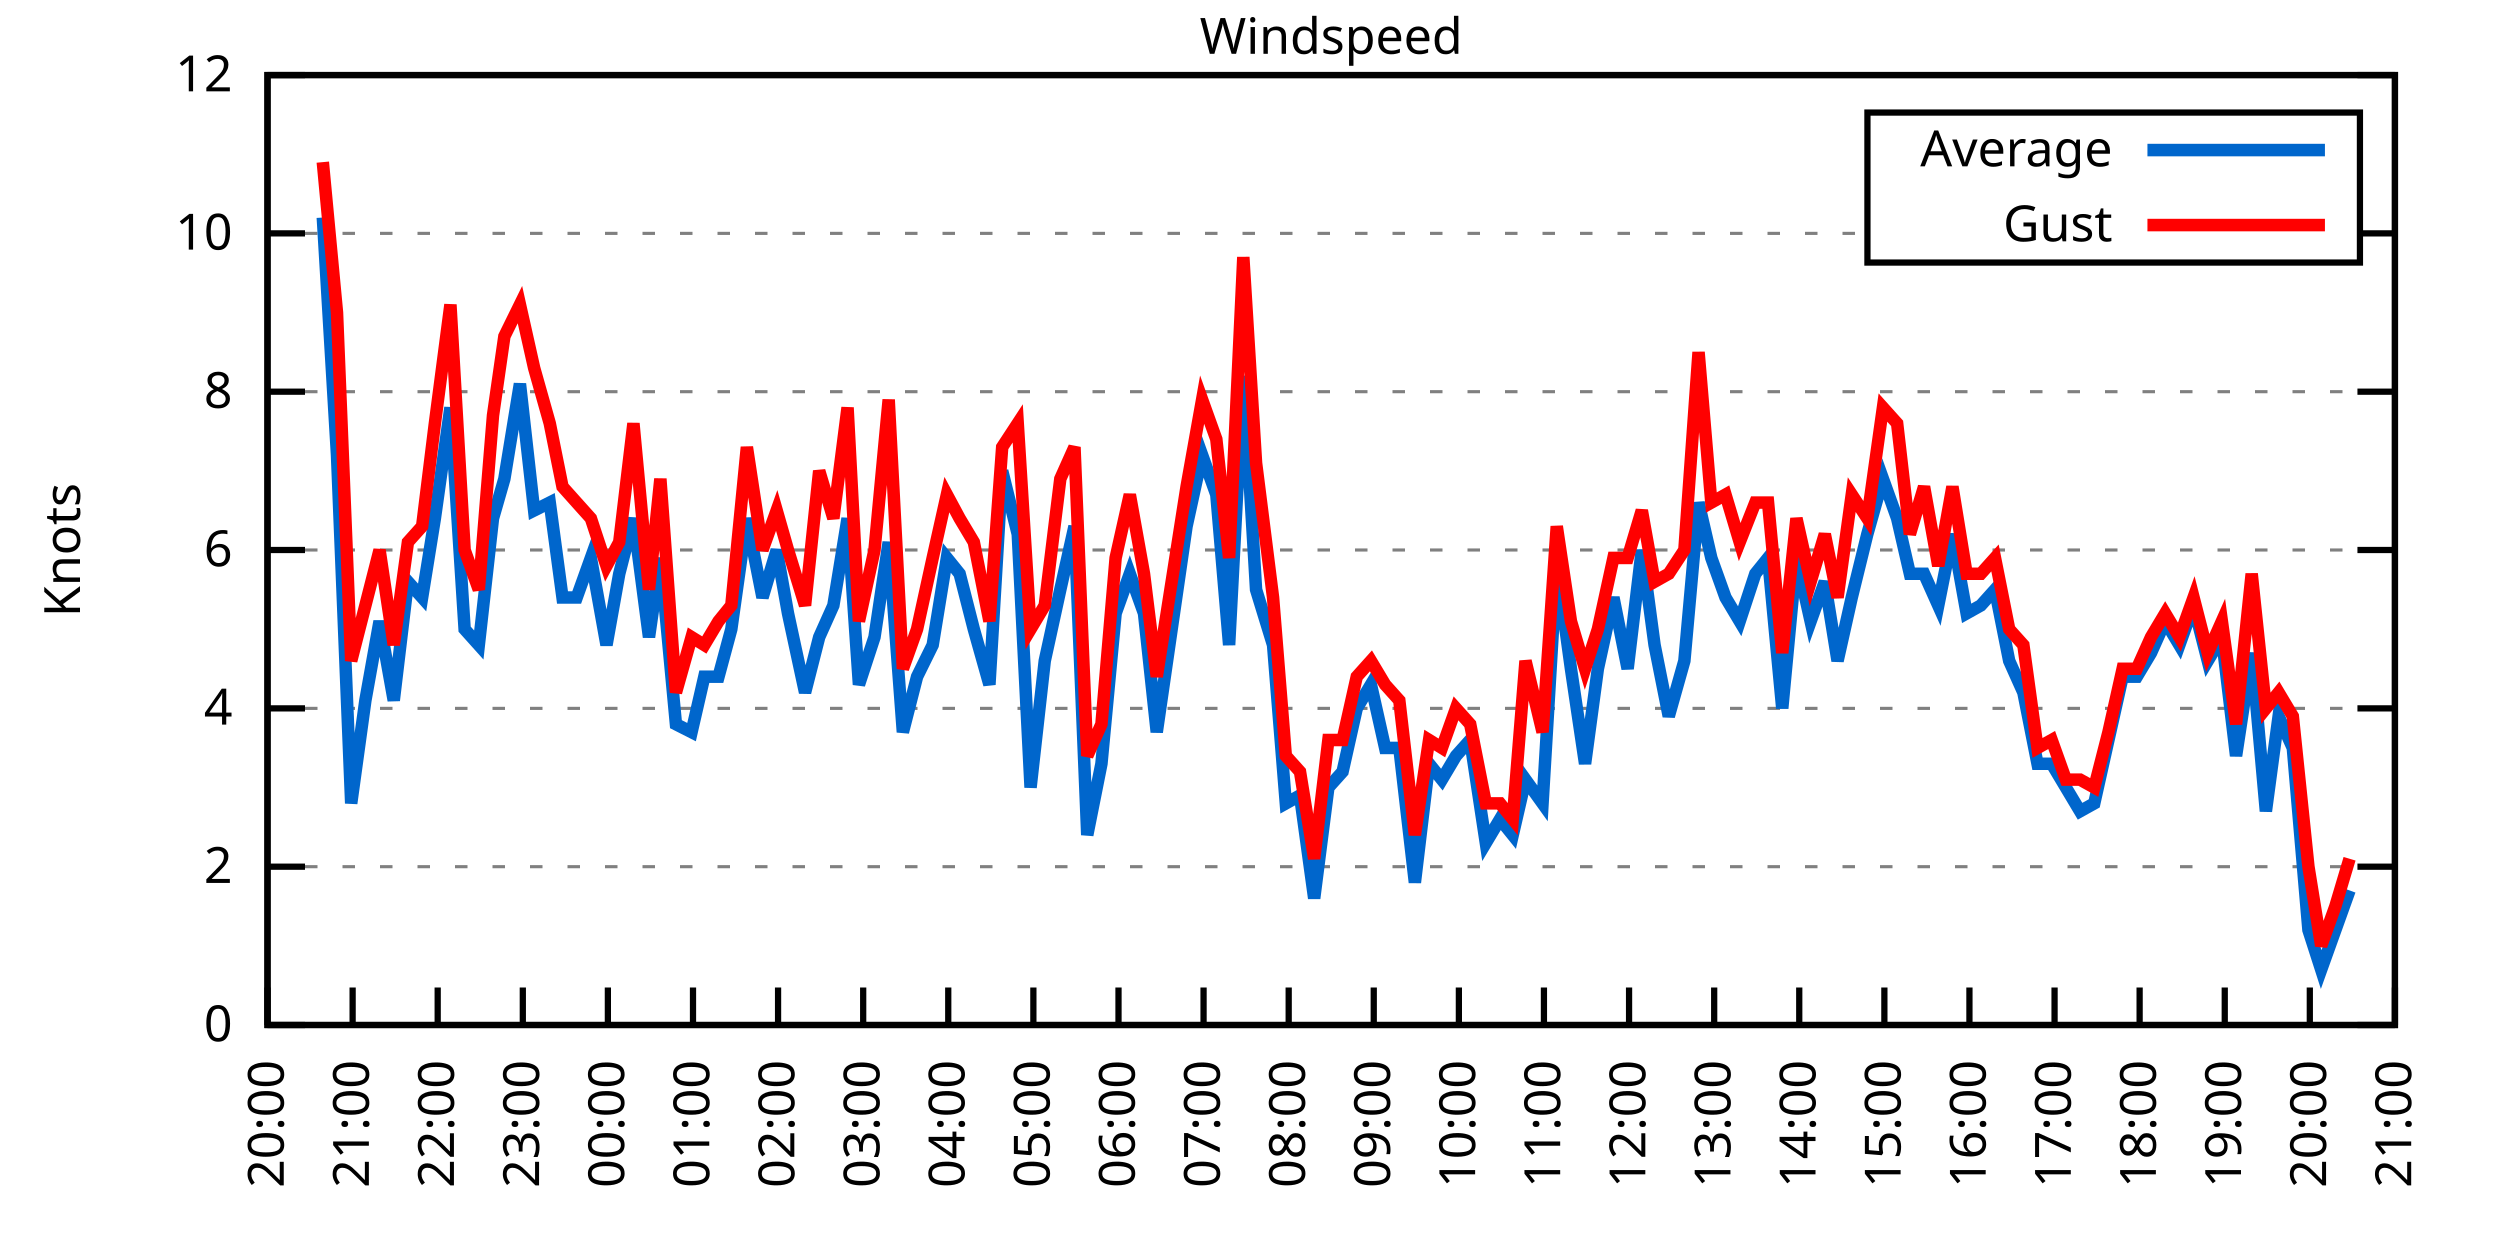
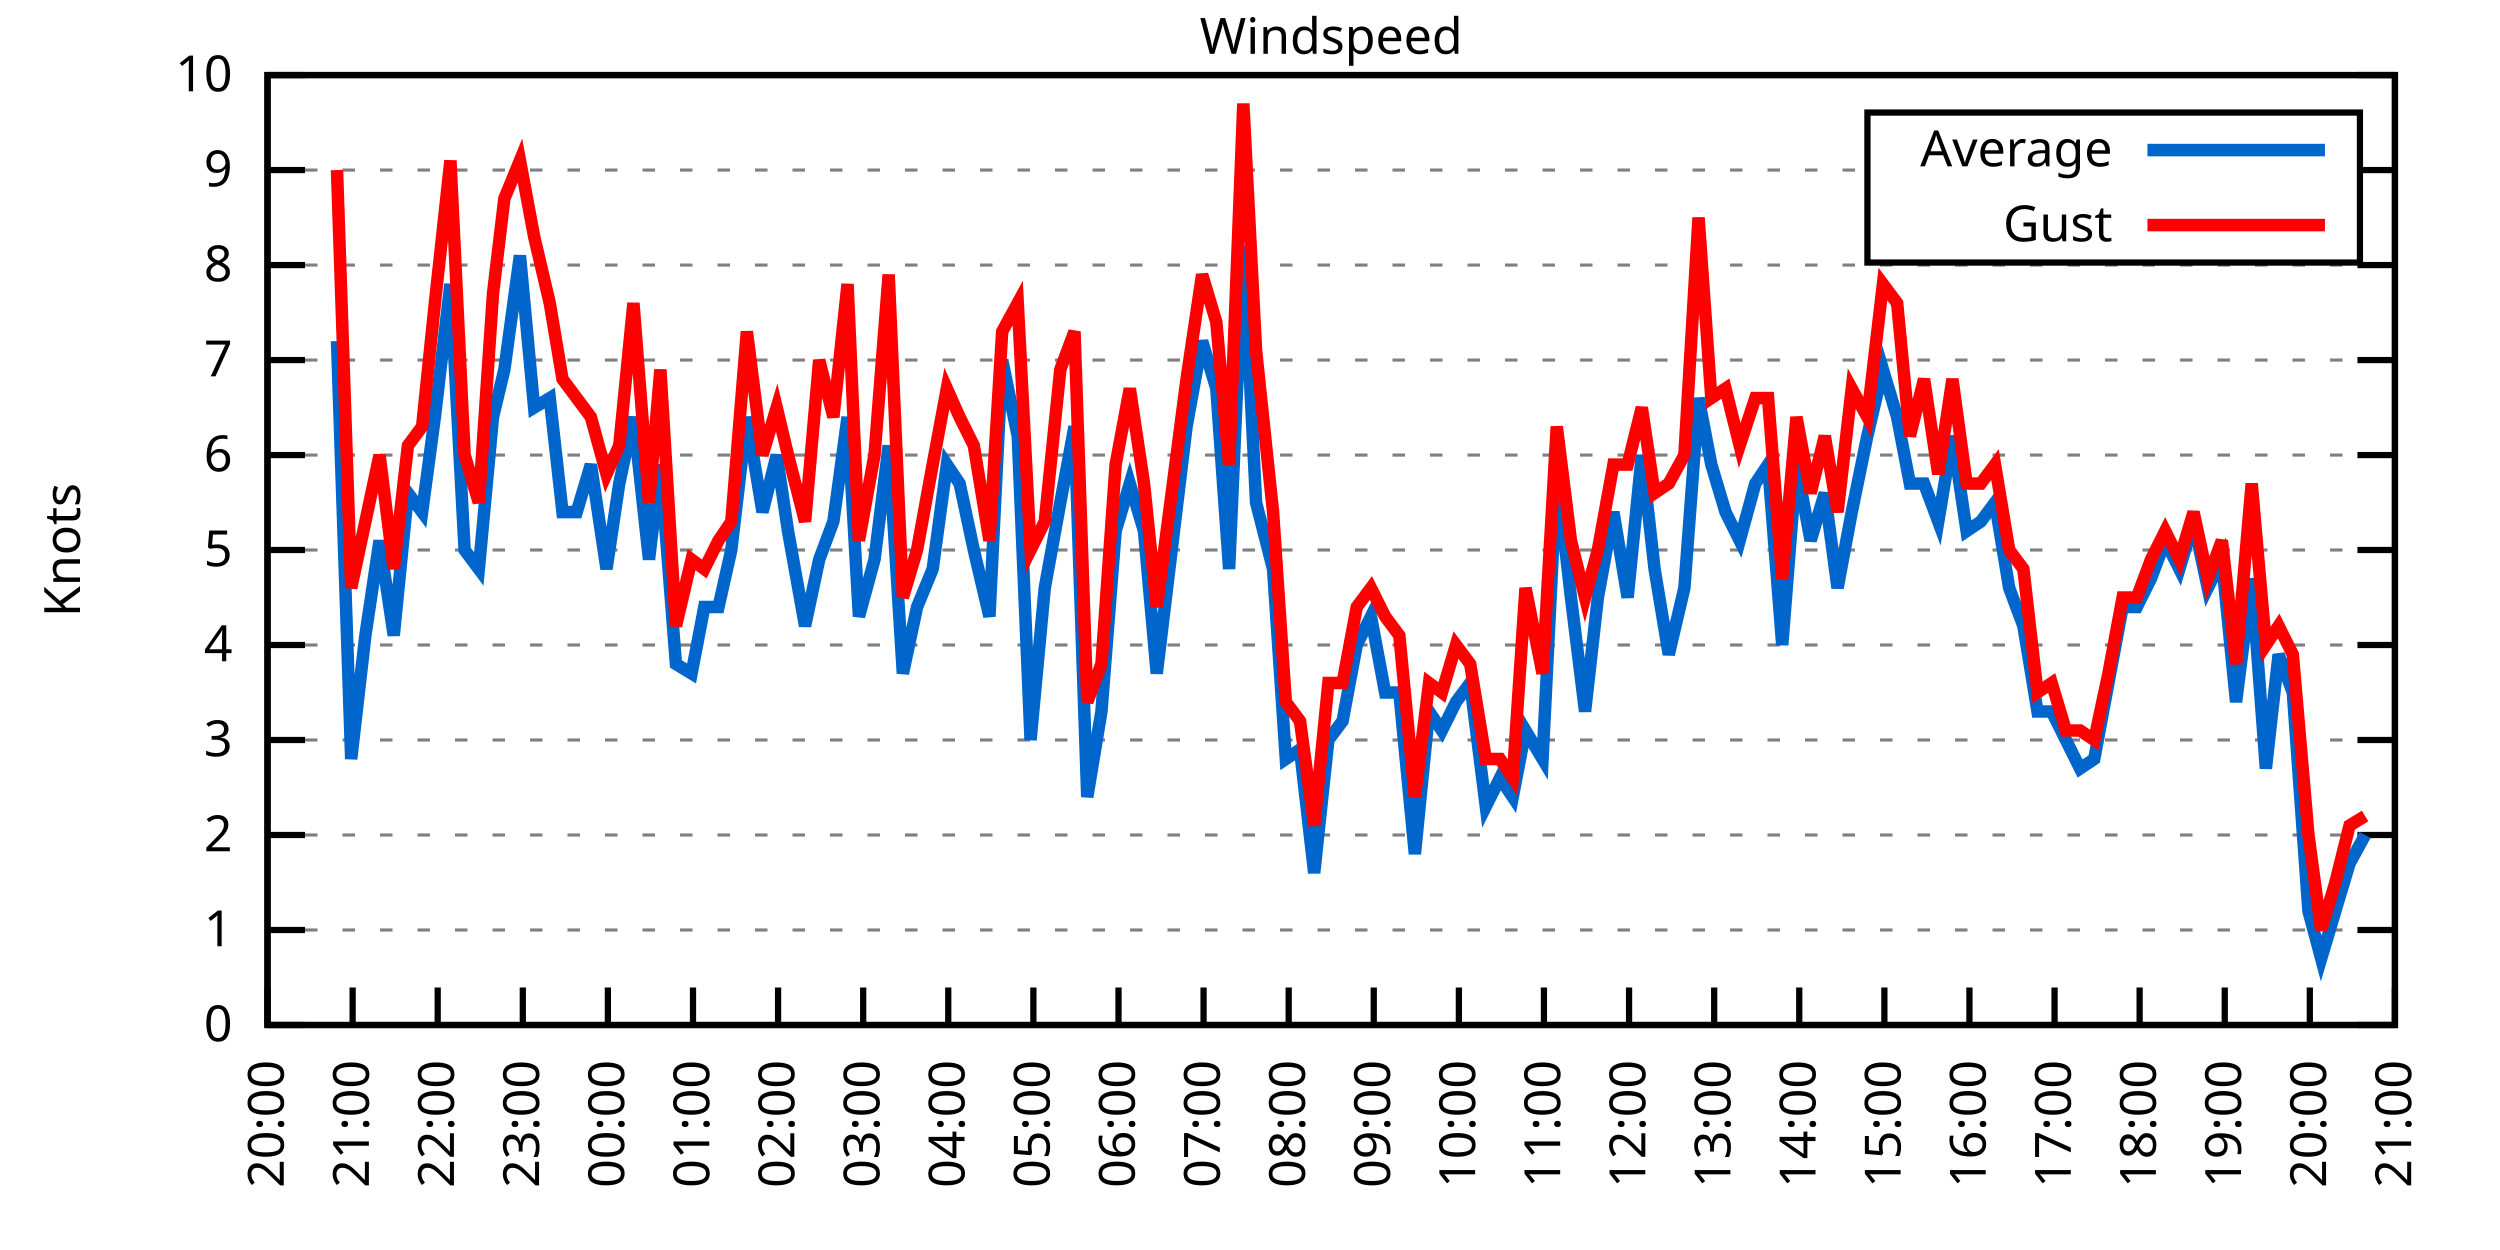
<svg xmlns="http://www.w3.org/2000/svg" xmlns:xlink="http://www.w3.org/1999/xlink" width="400" height="200" viewBox="0 0 400 200">
  <g id="gnuplot_canvas">
    <rect x="0" y="0" width="400" height="200" fill="none" />
    <defs>
      <circle id="gpDot" r="0.5" stroke-width="0.5" stroke="currentColor" />
      <path id="gpPt0" stroke-width="0.333" stroke="currentColor" d="M-1,0 h2 M0,-1 v2" />
      <path id="gpPt1" stroke-width="0.333" stroke="currentColor" d="M-1,-1 L1,1 M1,-1 L-1,1" />
      <path id="gpPt2" stroke-width="0.333" stroke="currentColor" d="M-1,0 L1,0 M0,-1 L0,1 M-1,-1 L1,1 M-1,1 L1,-1" />
      <rect id="gpPt3" stroke-width="0.333" stroke="currentColor" x="-1" y="-1" width="2" height="2" />
      <rect id="gpPt4" stroke-width="0.333" stroke="currentColor" fill="currentColor" x="-1" y="-1" width="2" height="2" />
      <circle id="gpPt5" stroke-width="0.333" stroke="currentColor" cx="0" cy="0" r="1" />
      <use xlink:href="#gpPt5" id="gpPt6" fill="currentColor" stroke="none" />
      <path id="gpPt7" stroke-width="0.333" stroke="currentColor" d="M0,-1.33 L-1.33,0.67 L1.33,0.67 z" />
      <use xlink:href="#gpPt7" id="gpPt8" fill="currentColor" stroke="none" />
      <use xlink:href="#gpPt7" id="gpPt9" stroke="currentColor" transform="rotate(180)" />
      <use xlink:href="#gpPt9" id="gpPt10" fill="currentColor" stroke="none" />
      <use xlink:href="#gpPt3" id="gpPt11" stroke="currentColor" transform="rotate(45)" />
      <use xlink:href="#gpPt11" id="gpPt12" fill="currentColor" stroke="none" />
      <path id="gpPt13" stroke-width="0.333" stroke="currentColor" d="M0,1.330 L1.265,0.411 L0.782,-1.067 L-0.782,-1.076 L-1.265,0.411 z" />
      <use xlink:href="#gpPt13" id="gpPt14" fill="currentColor" stroke="none" />
      <filter id="textbox" filterUnits="objectBoundingBox" x="0" y="0" height="1" width="1">
        <feFlood flood-color="white" flood-opacity="1" result="bgnd" />
        <feComposite in="SourceGraphic" in2="bgnd" operator="atop" />
      </filter>
      <filter id="greybox" filterUnits="objectBoundingBox" x="0" y="0" height="1" width="1">
        <feFlood flood-color="lightgrey" flood-opacity="1" result="grey" />
        <feComposite in="SourceGraphic" in2="grey" operator="atop" />
      </filter>
    </defs>
    <g fill="none" color="white" stroke="currentColor" stroke-width="1.00" stroke-linecap="butt" stroke-linejoin="miter">
</g>
    <g fill="none" color="black" stroke="currentColor" stroke-width="1.00" stroke-linecap="butt" stroke-linejoin="miter">
      <g stroke="none" shape-rendering="crispEdges">
        <polygon fill="rgb(255, 255, 255)" points="42.80,164.00 383.18,164.00 383.18,12.02 42.80,12.02 " />
      </g>
    </g>
    <g fill="none" color="black" stroke="currentColor" stroke-width="1.00" stroke-linecap="butt" stroke-linejoin="miter">
</g>
    <g fill="none" color="black" stroke="black" stroke-width="0.50" stroke-linecap="butt" stroke-linejoin="miter">
</g>
    <g fill="none" color="gray" stroke="currentColor" stroke-width="0.50" stroke-linecap="butt" stroke-linejoin="miter">
      <path stroke="gray" stroke-dasharray="2,4" class="gridline" d="M42.80,164.00 L383.19,164.00  " />
    </g>
    <g fill="none" color="gray" stroke="gray" stroke-width="1.00" stroke-linecap="butt" stroke-linejoin="miter">
</g>
    <g fill="none" color="black" stroke="currentColor" stroke-width="1.00" stroke-linecap="butt" stroke-linejoin="miter">
      <path stroke="black" d="M42.80,164.00 L48.80,164.00 M383.19,164.00 L377.19,164.00  " />
      <g transform="translate(37.20,166.60)" stroke="none" fill="black" font-family="Sans" font-size="8.00" text-anchor="end">
        <text>
          <tspan font-family="Sans"> 0</tspan>
        </text>
      </g>
    </g>
    <g fill="none" color="black" stroke="currentColor" stroke-width="1.00" stroke-linecap="butt" stroke-linejoin="miter">
</g>
    <g fill="none" color="black" stroke="black" stroke-width="0.50" stroke-linecap="butt" stroke-linejoin="miter">
</g>
    <g fill="none" color="gray" stroke="currentColor" stroke-width="0.50" stroke-linecap="butt" stroke-linejoin="miter">
-       <path stroke="gray" stroke-dasharray="2,4" class="gridline" d="M42.80,138.67 L383.19,138.67  " />
-     </g>
-     <g fill="none" color="gray" stroke="gray" stroke-width="1.00" stroke-linecap="butt" stroke-linejoin="miter">
- </g>
-     <g fill="none" color="black" stroke="currentColor" stroke-width="1.00" stroke-linecap="butt" stroke-linejoin="miter">
-       <path stroke="black" d="M42.80,138.67 L48.80,138.67 M383.19,138.67 L377.19,138.67  " />
-       <g transform="translate(37.20,141.27)" stroke="none" fill="black" font-family="Sans" font-size="8.00" text-anchor="end">
+       <path stroke="gray" stroke-dasharray="2,4" class="gridline" d="M42.80,148.80 L383.19,148.80  " />
+     </g>
+     <g fill="none" color="gray" stroke="gray" stroke-width="1.00" stroke-linecap="butt" stroke-linejoin="miter">
+ </g>
+     <g fill="none" color="black" stroke="currentColor" stroke-width="1.00" stroke-linecap="butt" stroke-linejoin="miter">
+       <path stroke="black" d="M42.80,148.80 L48.80,148.80 M383.19,148.80 L377.19,148.80  " />
+       <g transform="translate(37.20,151.40)" stroke="none" fill="black" font-family="Sans" font-size="8.00" text-anchor="end">
+         <text>
+           <tspan font-family="Sans"> 1</tspan>
+         </text>
+       </g>
+     </g>
+     <g fill="none" color="black" stroke="currentColor" stroke-width="1.00" stroke-linecap="butt" stroke-linejoin="miter">
+ </g>
+     <g fill="none" color="black" stroke="black" stroke-width="0.50" stroke-linecap="butt" stroke-linejoin="miter">
+ </g>
+     <g fill="none" color="gray" stroke="currentColor" stroke-width="0.50" stroke-linecap="butt" stroke-linejoin="miter">
+       <path stroke="gray" stroke-dasharray="2,4" class="gridline" d="M42.80,133.60 L383.19,133.60  " />
+     </g>
+     <g fill="none" color="gray" stroke="gray" stroke-width="1.00" stroke-linecap="butt" stroke-linejoin="miter">
+ </g>
+     <g fill="none" color="black" stroke="currentColor" stroke-width="1.00" stroke-linecap="butt" stroke-linejoin="miter">
+       <path stroke="black" d="M42.80,133.60 L48.80,133.60 M383.19,133.60 L377.19,133.60  " />
+       <g transform="translate(37.20,136.20)" stroke="none" fill="black" font-family="Sans" font-size="8.00" text-anchor="end">
        <text>
          <tspan font-family="Sans"> 2</tspan>
        </text>
      </g>
    </g>
    <g fill="none" color="black" stroke="currentColor" stroke-width="1.00" stroke-linecap="butt" stroke-linejoin="miter">
</g>
    <g fill="none" color="black" stroke="black" stroke-width="0.50" stroke-linecap="butt" stroke-linejoin="miter">
</g>
    <g fill="none" color="gray" stroke="currentColor" stroke-width="0.50" stroke-linecap="butt" stroke-linejoin="miter">
-       <path stroke="gray" stroke-dasharray="2,4" class="gridline" d="M42.80,113.34 L383.19,113.34  " />
-     </g>
-     <g fill="none" color="gray" stroke="gray" stroke-width="1.00" stroke-linecap="butt" stroke-linejoin="miter">
- </g>
-     <g fill="none" color="black" stroke="currentColor" stroke-width="1.00" stroke-linecap="butt" stroke-linejoin="miter">
-       <path stroke="black" d="M42.80,113.34 L48.80,113.34 M383.19,113.34 L377.19,113.34  " />
-       <g transform="translate(37.20,115.94)" stroke="none" fill="black" font-family="Sans" font-size="8.00" text-anchor="end">
+       <path stroke="gray" stroke-dasharray="2,4" class="gridline" d="M42.80,118.40 L383.19,118.40  " />
+     </g>
+     <g fill="none" color="gray" stroke="gray" stroke-width="1.00" stroke-linecap="butt" stroke-linejoin="miter">
+ </g>
+     <g fill="none" color="black" stroke="currentColor" stroke-width="1.00" stroke-linecap="butt" stroke-linejoin="miter">
+       <path stroke="black" d="M42.80,118.40 L48.80,118.40 M383.19,118.40 L377.19,118.40  " />
+       <g transform="translate(37.20,121.00)" stroke="none" fill="black" font-family="Sans" font-size="8.00" text-anchor="end">
+         <text>
+           <tspan font-family="Sans"> 3</tspan>
+         </text>
+       </g>
+     </g>
+     <g fill="none" color="black" stroke="currentColor" stroke-width="1.00" stroke-linecap="butt" stroke-linejoin="miter">
+ </g>
+     <g fill="none" color="black" stroke="black" stroke-width="0.50" stroke-linecap="butt" stroke-linejoin="miter">
+ </g>
+     <g fill="none" color="gray" stroke="currentColor" stroke-width="0.50" stroke-linecap="butt" stroke-linejoin="miter">
+       <path stroke="gray" stroke-dasharray="2,4" class="gridline" d="M42.80,103.20 L383.19,103.20  " />
+     </g>
+     <g fill="none" color="gray" stroke="gray" stroke-width="1.00" stroke-linecap="butt" stroke-linejoin="miter">
+ </g>
+     <g fill="none" color="black" stroke="currentColor" stroke-width="1.00" stroke-linecap="butt" stroke-linejoin="miter">
+       <path stroke="black" d="M42.80,103.20 L48.80,103.20 M383.19,103.20 L377.19,103.20  " />
+       <g transform="translate(37.20,105.80)" stroke="none" fill="black" font-family="Sans" font-size="8.00" text-anchor="end">
        <text>
          <tspan font-family="Sans"> 4</tspan>
        </text>
      </g>
    </g>
    <g fill="none" color="black" stroke="currentColor" stroke-width="1.00" stroke-linecap="butt" stroke-linejoin="miter">
</g>
    <g fill="none" color="black" stroke="black" stroke-width="0.50" stroke-linecap="butt" stroke-linejoin="miter">
</g>
    <g fill="none" color="gray" stroke="currentColor" stroke-width="0.50" stroke-linecap="butt" stroke-linejoin="miter">
      <path stroke="gray" stroke-dasharray="2,4" class="gridline" d="M42.80,88.00 L383.19,88.00  " />
    </g>
    <g fill="none" color="gray" stroke="gray" stroke-width="1.00" stroke-linecap="butt" stroke-linejoin="miter">
</g>
    <g fill="none" color="black" stroke="currentColor" stroke-width="1.00" stroke-linecap="butt" stroke-linejoin="miter">
      <path stroke="black" d="M42.80,88.00 L48.80,88.00 M383.19,88.00 L377.19,88.00  " />
      <g transform="translate(37.20,90.60)" stroke="none" fill="black" font-family="Sans" font-size="8.00" text-anchor="end">
        <text>
+           <tspan font-family="Sans"> 5</tspan>
+         </text>
+       </g>
+     </g>
+     <g fill="none" color="black" stroke="currentColor" stroke-width="1.00" stroke-linecap="butt" stroke-linejoin="miter">
+ </g>
+     <g fill="none" color="black" stroke="black" stroke-width="0.50" stroke-linecap="butt" stroke-linejoin="miter">
+ </g>
+     <g fill="none" color="gray" stroke="currentColor" stroke-width="0.50" stroke-linecap="butt" stroke-linejoin="miter">
+       <path stroke="gray" stroke-dasharray="2,4" class="gridline" d="M42.80,72.81 L383.19,72.81  " />
+     </g>
+     <g fill="none" color="gray" stroke="gray" stroke-width="1.00" stroke-linecap="butt" stroke-linejoin="miter">
+ </g>
+     <g fill="none" color="black" stroke="currentColor" stroke-width="1.00" stroke-linecap="butt" stroke-linejoin="miter">
+       <path stroke="black" d="M42.80,72.81 L48.80,72.81 M383.19,72.81 L377.19,72.81  " />
+       <g transform="translate(37.20,75.41)" stroke="none" fill="black" font-family="Sans" font-size="8.00" text-anchor="end">
+         <text>
          <tspan font-family="Sans"> 6</tspan>
        </text>
      </g>
    </g>
    <g fill="none" color="black" stroke="currentColor" stroke-width="1.00" stroke-linecap="butt" stroke-linejoin="miter">
</g>
    <g fill="none" color="black" stroke="black" stroke-width="0.50" stroke-linecap="butt" stroke-linejoin="miter">
</g>
    <g fill="none" color="gray" stroke="currentColor" stroke-width="0.50" stroke-linecap="butt" stroke-linejoin="miter">
-       <path stroke="gray" stroke-dasharray="2,4" class="gridline" d="M42.80,62.67 L383.19,62.67  " />
-     </g>
-     <g fill="none" color="gray" stroke="gray" stroke-width="1.00" stroke-linecap="butt" stroke-linejoin="miter">
- </g>
-     <g fill="none" color="black" stroke="currentColor" stroke-width="1.00" stroke-linecap="butt" stroke-linejoin="miter">
-       <path stroke="black" d="M42.80,62.67 L48.80,62.67 M383.19,62.67 L377.19,62.67  " />
-       <g transform="translate(37.20,65.27)" stroke="none" fill="black" font-family="Sans" font-size="8.00" text-anchor="end">
+       <path stroke="gray" stroke-dasharray="2,4" class="gridline" d="M42.80,57.61 L383.19,57.61  " />
+     </g>
+     <g fill="none" color="gray" stroke="gray" stroke-width="1.00" stroke-linecap="butt" stroke-linejoin="miter">
+ </g>
+     <g fill="none" color="black" stroke="currentColor" stroke-width="1.00" stroke-linecap="butt" stroke-linejoin="miter">
+       <path stroke="black" d="M42.80,57.61 L48.80,57.61 M383.19,57.61 L377.19,57.61  " />
+       <g transform="translate(37.20,60.21)" stroke="none" fill="black" font-family="Sans" font-size="8.00" text-anchor="end">
+         <text>
+           <tspan font-family="Sans"> 7</tspan>
+         </text>
+       </g>
+     </g>
+     <g fill="none" color="black" stroke="currentColor" stroke-width="1.00" stroke-linecap="butt" stroke-linejoin="miter">
+ </g>
+     <g fill="none" color="black" stroke="black" stroke-width="0.50" stroke-linecap="butt" stroke-linejoin="miter">
+ </g>
+     <g fill="none" color="gray" stroke="currentColor" stroke-width="0.50" stroke-linecap="butt" stroke-linejoin="miter">
+       <path stroke="gray" stroke-dasharray="2,4" class="gridline" d="M42.80,42.41 L383.19,42.41  " />
+     </g>
+     <g fill="none" color="gray" stroke="gray" stroke-width="1.00" stroke-linecap="butt" stroke-linejoin="miter">
+ </g>
+     <g fill="none" color="black" stroke="currentColor" stroke-width="1.00" stroke-linecap="butt" stroke-linejoin="miter">
+       <path stroke="black" d="M42.80,42.41 L48.80,42.41 M383.19,42.41 L377.19,42.41  " />
+       <g transform="translate(37.20,45.01)" stroke="none" fill="black" font-family="Sans" font-size="8.00" text-anchor="end">
        <text>
          <tspan font-family="Sans"> 8</tspan>
        </text>
      </g>
    </g>
    <g fill="none" color="black" stroke="currentColor" stroke-width="1.00" stroke-linecap="butt" stroke-linejoin="miter">
</g>
    <g fill="none" color="black" stroke="black" stroke-width="0.50" stroke-linecap="butt" stroke-linejoin="miter">
</g>
    <g fill="none" color="gray" stroke="currentColor" stroke-width="0.50" stroke-linecap="butt" stroke-linejoin="miter">
-       <path stroke="gray" stroke-dasharray="2,4" class="gridline" d="M42.80,37.34 L298.79,37.34 M377.59,37.34 L383.19,37.34  " />
-     </g>
-     <g fill="none" color="gray" stroke="gray" stroke-width="1.00" stroke-linecap="butt" stroke-linejoin="miter">
- </g>
-     <g fill="none" color="black" stroke="currentColor" stroke-width="1.00" stroke-linecap="butt" stroke-linejoin="miter">
-       <path stroke="black" d="M42.80,37.34 L48.80,37.34 M383.19,37.34 L377.19,37.34  " />
-       <g transform="translate(37.20,39.94)" stroke="none" fill="black" font-family="Sans" font-size="8.00" text-anchor="end">
-         <text>
-           <tspan font-family="Sans"> 10</tspan>
+       <path stroke="gray" stroke-dasharray="2,4" class="gridline" d="M42.80,27.21 L298.79,27.21 M377.59,27.21 L383.19,27.21  " />
+     </g>
+     <g fill="none" color="gray" stroke="gray" stroke-width="1.00" stroke-linecap="butt" stroke-linejoin="miter">
+ </g>
+     <g fill="none" color="black" stroke="currentColor" stroke-width="1.00" stroke-linecap="butt" stroke-linejoin="miter">
+       <path stroke="black" d="M42.80,27.21 L48.80,27.21 M383.19,27.21 L377.19,27.21  " />
+       <g transform="translate(37.20,29.81)" stroke="none" fill="black" font-family="Sans" font-size="8.00" text-anchor="end">
+         <text>
+           <tspan font-family="Sans"> 9</tspan>
        </text>
      </g>
    </g>
    <g fill="none" color="black" stroke="currentColor" stroke-width="1.00" stroke-linecap="butt" stroke-linejoin="miter">
</g>
    <g fill="none" color="black" stroke="black" stroke-width="0.50" stroke-linecap="butt" stroke-linejoin="miter">
</g>
    <g fill="none" color="gray" stroke="currentColor" stroke-width="0.50" stroke-linecap="butt" stroke-linejoin="miter">
      <path stroke="gray" stroke-dasharray="2,4" class="gridline" d="M42.80,12.01 L383.19,12.01  " />
    </g>
    <g fill="none" color="gray" stroke="gray" stroke-width="1.00" stroke-linecap="butt" stroke-linejoin="miter">
</g>
    <g fill="none" color="black" stroke="currentColor" stroke-width="1.00" stroke-linecap="butt" stroke-linejoin="miter">
      <path stroke="black" d="M42.80,12.01 L48.80,12.01 M383.19,12.01 L377.19,12.01  " />
      <g transform="translate(37.20,14.61)" stroke="none" fill="black" font-family="Sans" font-size="8.00" text-anchor="end">
        <text>
-           <tspan font-family="Sans"> 12</tspan>
+           <tspan font-family="Sans"> 10</tspan>
        </text>
      </g>
    </g>
    <g fill="none" color="black" stroke="currentColor" stroke-width="1.00" stroke-linecap="butt" stroke-linejoin="miter">
      <path stroke="black" d="M42.80,164.00 L42.80,158.00  " />
      <g transform="translate(45.40,169.60) rotate(270.00)" stroke="none" fill="black" font-family="Sans" font-size="8.00" text-anchor="end">
        <text>
          <tspan font-family="Sans">20:00</tspan>
        </text>
      </g>
    </g>
    <g fill="none" color="black" stroke="currentColor" stroke-width="1.00" stroke-linecap="butt" stroke-linejoin="miter">
      <path stroke="black" d="M56.42,164.00 L56.42,158.00  " />
      <g transform="translate(59.02,169.60) rotate(270.00)" stroke="none" fill="black" font-family="Sans" font-size="8.00" text-anchor="end">
        <text>
          <tspan font-family="Sans">21:00</tspan>
        </text>
      </g>
    </g>
    <g fill="none" color="black" stroke="currentColor" stroke-width="1.00" stroke-linecap="butt" stroke-linejoin="miter">
      <path stroke="black" d="M70.03,164.00 L70.03,158.00  " />
      <g transform="translate(72.63,169.60) rotate(270.00)" stroke="none" fill="black" font-family="Sans" font-size="8.00" text-anchor="end">
        <text>
          <tspan font-family="Sans">22:00</tspan>
        </text>
      </g>
    </g>
    <g fill="none" color="black" stroke="currentColor" stroke-width="1.00" stroke-linecap="butt" stroke-linejoin="miter">
      <path stroke="black" d="M83.65,164.00 L83.65,158.00  " />
      <g transform="translate(86.25,169.60) rotate(270.00)" stroke="none" fill="black" font-family="Sans" font-size="8.00" text-anchor="end">
        <text>
          <tspan font-family="Sans">23:00</tspan>
        </text>
      </g>
    </g>
    <g fill="none" color="black" stroke="currentColor" stroke-width="1.00" stroke-linecap="butt" stroke-linejoin="miter">
      <path stroke="black" d="M97.26,164.00 L97.26,158.00  " />
      <g transform="translate(99.86,169.60) rotate(270.00)" stroke="none" fill="black" font-family="Sans" font-size="8.00" text-anchor="end">
        <text>
          <tspan font-family="Sans">00:00</tspan>
        </text>
      </g>
    </g>
    <g fill="none" color="black" stroke="currentColor" stroke-width="1.00" stroke-linecap="butt" stroke-linejoin="miter">
      <path stroke="black" d="M110.88,164.00 L110.88,158.00  " />
      <g transform="translate(113.48,169.60) rotate(270.00)" stroke="none" fill="black" font-family="Sans" font-size="8.00" text-anchor="end">
        <text>
          <tspan font-family="Sans">01:00</tspan>
        </text>
      </g>
    </g>
    <g fill="none" color="black" stroke="currentColor" stroke-width="1.00" stroke-linecap="butt" stroke-linejoin="miter">
      <path stroke="black" d="M124.49,164.00 L124.49,158.00  " />
      <g transform="translate(127.09,169.60) rotate(270.00)" stroke="none" fill="black" font-family="Sans" font-size="8.00" text-anchor="end">
        <text>
          <tspan font-family="Sans">02:00</tspan>
        </text>
      </g>
    </g>
    <g fill="none" color="black" stroke="currentColor" stroke-width="1.00" stroke-linecap="butt" stroke-linejoin="miter">
      <path stroke="black" d="M138.11,164.00 L138.11,158.00  " />
      <g transform="translate(140.71,169.60) rotate(270.00)" stroke="none" fill="black" font-family="Sans" font-size="8.00" text-anchor="end">
        <text>
          <tspan font-family="Sans">03:00</tspan>
        </text>
      </g>
    </g>
    <g fill="none" color="black" stroke="currentColor" stroke-width="1.00" stroke-linecap="butt" stroke-linejoin="miter">
      <path stroke="black" d="M151.72,164.00 L151.72,158.00  " />
      <g transform="translate(154.32,169.60) rotate(270.00)" stroke="none" fill="black" font-family="Sans" font-size="8.00" text-anchor="end">
        <text>
          <tspan font-family="Sans">04:00</tspan>
        </text>
      </g>
    </g>
    <g fill="none" color="black" stroke="currentColor" stroke-width="1.00" stroke-linecap="butt" stroke-linejoin="miter">
      <path stroke="black" d="M165.34,164.00 L165.34,158.00  " />
      <g transform="translate(167.94,169.60) rotate(270.00)" stroke="none" fill="black" font-family="Sans" font-size="8.00" text-anchor="end">
        <text>
          <tspan font-family="Sans">05:00</tspan>
        </text>
      </g>
    </g>
    <g fill="none" color="black" stroke="currentColor" stroke-width="1.00" stroke-linecap="butt" stroke-linejoin="miter">
      <path stroke="black" d="M178.96,164.00 L178.96,158.00  " />
      <g transform="translate(181.56,169.60) rotate(270.00)" stroke="none" fill="black" font-family="Sans" font-size="8.00" text-anchor="end">
        <text>
          <tspan font-family="Sans">06:00</tspan>
        </text>
      </g>
    </g>
    <g fill="none" color="black" stroke="currentColor" stroke-width="1.00" stroke-linecap="butt" stroke-linejoin="miter">
      <path stroke="black" d="M192.57,164.00 L192.57,158.00  " />
      <g transform="translate(195.17,169.60) rotate(270.00)" stroke="none" fill="black" font-family="Sans" font-size="8.00" text-anchor="end">
        <text>
          <tspan font-family="Sans">07:00</tspan>
        </text>
      </g>
    </g>
    <g fill="none" color="black" stroke="currentColor" stroke-width="1.00" stroke-linecap="butt" stroke-linejoin="miter">
      <path stroke="black" d="M206.19,164.00 L206.19,158.00  " />
      <g transform="translate(208.79,169.60) rotate(270.00)" stroke="none" fill="black" font-family="Sans" font-size="8.00" text-anchor="end">
        <text>
          <tspan font-family="Sans">08:00</tspan>
        </text>
      </g>
    </g>
    <g fill="none" color="black" stroke="currentColor" stroke-width="1.00" stroke-linecap="butt" stroke-linejoin="miter">
      <path stroke="black" d="M219.80,164.00 L219.80,158.00  " />
      <g transform="translate(222.40,169.60) rotate(270.00)" stroke="none" fill="black" font-family="Sans" font-size="8.00" text-anchor="end">
        <text>
          <tspan font-family="Sans">09:00</tspan>
        </text>
      </g>
    </g>
    <g fill="none" color="black" stroke="currentColor" stroke-width="1.00" stroke-linecap="butt" stroke-linejoin="miter">
      <path stroke="black" d="M233.42,164.00 L233.42,158.00  " />
      <g transform="translate(236.02,169.60) rotate(270.00)" stroke="none" fill="black" font-family="Sans" font-size="8.00" text-anchor="end">
        <text>
          <tspan font-family="Sans">10:00</tspan>
        </text>
      </g>
    </g>
    <g fill="none" color="black" stroke="currentColor" stroke-width="1.00" stroke-linecap="butt" stroke-linejoin="miter">
      <path stroke="black" d="M247.03,164.00 L247.03,158.00  " />
      <g transform="translate(249.63,169.60) rotate(270.00)" stroke="none" fill="black" font-family="Sans" font-size="8.00" text-anchor="end">
        <text>
          <tspan font-family="Sans">11:00</tspan>
        </text>
      </g>
    </g>
    <g fill="none" color="black" stroke="currentColor" stroke-width="1.00" stroke-linecap="butt" stroke-linejoin="miter">
      <path stroke="black" d="M260.65,164.00 L260.65,158.00  " />
      <g transform="translate(263.25,169.60) rotate(270.00)" stroke="none" fill="black" font-family="Sans" font-size="8.00" text-anchor="end">
        <text>
          <tspan font-family="Sans">12:00</tspan>
        </text>
      </g>
    </g>
    <g fill="none" color="black" stroke="currentColor" stroke-width="1.00" stroke-linecap="butt" stroke-linejoin="miter">
      <path stroke="black" d="M274.27,164.00 L274.27,158.00  " />
      <g transform="translate(276.87,169.60) rotate(270.00)" stroke="none" fill="black" font-family="Sans" font-size="8.00" text-anchor="end">
        <text>
          <tspan font-family="Sans">13:00</tspan>
        </text>
      </g>
    </g>
    <g fill="none" color="black" stroke="currentColor" stroke-width="1.00" stroke-linecap="butt" stroke-linejoin="miter">
      <path stroke="black" d="M287.88,164.00 L287.88,158.00  " />
      <g transform="translate(290.48,169.60) rotate(270.00)" stroke="none" fill="black" font-family="Sans" font-size="8.00" text-anchor="end">
        <text>
          <tspan font-family="Sans">14:00</tspan>
        </text>
      </g>
    </g>
    <g fill="none" color="black" stroke="currentColor" stroke-width="1.00" stroke-linecap="butt" stroke-linejoin="miter">
      <path stroke="black" d="M301.50,164.00 L301.50,158.00  " />
      <g transform="translate(304.10,169.60) rotate(270.00)" stroke="none" fill="black" font-family="Sans" font-size="8.00" text-anchor="end">
        <text>
          <tspan font-family="Sans">15:00</tspan>
        </text>
      </g>
    </g>
    <g fill="none" color="black" stroke="currentColor" stroke-width="1.00" stroke-linecap="butt" stroke-linejoin="miter">
      <path stroke="black" d="M315.11,164.00 L315.11,158.00  " />
      <g transform="translate(317.71,169.60) rotate(270.00)" stroke="none" fill="black" font-family="Sans" font-size="8.00" text-anchor="end">
        <text>
          <tspan font-family="Sans">16:00</tspan>
        </text>
      </g>
    </g>
    <g fill="none" color="black" stroke="currentColor" stroke-width="1.00" stroke-linecap="butt" stroke-linejoin="miter">
      <path stroke="black" d="M328.73,164.00 L328.73,158.00  " />
      <g transform="translate(331.33,169.60) rotate(270.00)" stroke="none" fill="black" font-family="Sans" font-size="8.00" text-anchor="end">
        <text>
          <tspan font-family="Sans">17:00</tspan>
        </text>
      </g>
    </g>
    <g fill="none" color="black" stroke="currentColor" stroke-width="1.00" stroke-linecap="butt" stroke-linejoin="miter">
      <path stroke="black" d="M342.34,164.00 L342.34,158.00  " />
      <g transform="translate(344.94,169.60) rotate(270.00)" stroke="none" fill="black" font-family="Sans" font-size="8.00" text-anchor="end">
        <text>
          <tspan font-family="Sans">18:00</tspan>
        </text>
      </g>
    </g>
    <g fill="none" color="black" stroke="currentColor" stroke-width="1.00" stroke-linecap="butt" stroke-linejoin="miter">
      <path stroke="black" d="M355.96,164.00 L355.96,158.00  " />
      <g transform="translate(358.56,169.60) rotate(270.00)" stroke="none" fill="black" font-family="Sans" font-size="8.00" text-anchor="end">
        <text>
          <tspan font-family="Sans">19:00</tspan>
        </text>
      </g>
    </g>
    <g fill="none" color="black" stroke="currentColor" stroke-width="1.00" stroke-linecap="butt" stroke-linejoin="miter">
      <path stroke="black" d="M369.57,164.00 L369.57,158.00  " />
      <g transform="translate(372.17,169.60) rotate(270.00)" stroke="none" fill="black" font-family="Sans" font-size="8.00" text-anchor="end">
        <text>
          <tspan font-family="Sans">20:00</tspan>
        </text>
      </g>
    </g>
    <g fill="none" color="black" stroke="currentColor" stroke-width="1.00" stroke-linecap="butt" stroke-linejoin="miter">
      <path stroke="black" d="M383.19,164.00 L383.19,158.00  " />
      <g transform="translate(385.79,169.60) rotate(270.00)" stroke="none" fill="black" font-family="Sans" font-size="8.00" text-anchor="end">
        <text>
          <tspan font-family="Sans">21:00</tspan>
        </text>
      </g>
    </g>
    <g fill="none" color="black" stroke="currentColor" stroke-width="1.00" stroke-linecap="butt" stroke-linejoin="miter">
</g>
    <g fill="none" color="black" stroke="currentColor" stroke-width="1.00" stroke-linecap="butt" stroke-linejoin="miter">
      <path stroke="black" d="M42.80,12.01 L42.80,164.00 L383.19,164.00 L383.19,12.01 L42.80,12.01 Z  " />
    </g>
    <g fill="none" color="black" stroke="currentColor" stroke-width="1.00" stroke-linecap="butt" stroke-linejoin="miter">
</g>
    <g fill="none" color="black" stroke="currentColor" stroke-width="1.00" stroke-linecap="butt" stroke-linejoin="miter">
      <path stroke="black" d="M298.79,42.01 L298.79,18.01 L377.59,18.01 L377.59,42.01 L298.79,42.01 Z  " />
    </g>
    <g id="Windspeed_plot_1">
      <g fill="none" color="white" stroke="black" stroke-width="2.00" stroke-linecap="butt" stroke-linejoin="miter">
</g>
      <g fill="none" color="black" stroke="currentColor" stroke-width="2.00" stroke-linecap="butt" stroke-linejoin="miter">
        <g transform="translate(337.99,26.61)" stroke="none" fill="black" font-family="Sans" font-size="8.00" text-anchor="end">
          <text>
            <tspan font-family="Sans">Average</tspan>
          </text>
        </g>
      </g>
      <g fill="none" color="black" stroke="currentColor" stroke-width="2.00" stroke-linecap="butt" stroke-linejoin="miter">
-         <path stroke="rgb(  0, 102, 204)" d="M343.59,24.01 L371.99,24.01 M51.65,34.81 L53.92,72.81 L56.19,128.54 L58.46,112.07 L60.73,99.40 L63.00,112.07   L65.27,93.07 L67.54,95.60 L69.58,82.94 L72.07,65.21 L74.34,100.67 L76.61,103.20 L78.88,82.94 L80.70,76.61   L83.19,61.41 L85.46,81.67 L87.96,80.41 L90.00,95.60 L92.27,95.60 L94.54,89.27 L97.04,103.20 L99.08,91.80   L101.35,82.94 L103.84,101.94 L105.66,89.27 L108.15,115.87 L110.65,117.14 L112.69,108.27 L114.96,108.27 L117.01,100.67   L119.50,82.94 L122.00,95.60 L124.27,88.00 L126.08,98.14 L128.81,110.80 L131.07,101.94 L133.34,96.87 L135.61,82.94   L137.43,109.54 L139.92,101.94 L142.19,86.74 L144.46,117.14 L146.73,108.27 L149.23,103.20 L151.50,89.27 L153.54,91.80   L155.81,100.67 L158.31,109.54 L160.35,75.34 L162.84,85.47 L164.89,126.00 L167.16,105.74 L169.65,94.34 L171.92,84.21   L173.96,133.60 L176.23,122.20 L178.50,98.14 L180.77,91.80 L183.04,98.14 L185.08,117.14 L189.85,84.21 L192.34,72.81   L194.61,79.14 L196.66,103.20 L198.93,60.14 L200.97,94.34 L203.69,103.20 L205.73,128.54 L208.00,127.27 L210.27,143.73   L212.54,126.00 L214.81,123.47 L217.08,113.34 L219.35,109.54 L221.62,119.67 L223.89,119.67 L226.38,141.20 L228.65,122.20   L230.70,124.74 L232.96,120.94 L235.23,118.40 L237.73,134.87 L240.00,131.07 L242.04,133.60 L244.08,124.74 L246.81,128.54   L249.08,90.54 L251.35,107.00 L253.61,122.20 L255.66,107.00 L258.15,95.60 L260.42,107.00 L262.69,88.00 L264.73,103.20   L267.00,114.60 L269.50,105.74 L271.77,80.41 L273.81,89.27 L276.08,95.60 L278.35,99.40 L280.85,91.80 L282.89,89.27   L285.16,113.34 L287.43,89.27 L289.70,99.40 L291.97,93.07 L294.01,105.74 L296.28,95.60 L298.77,85.47 L301.27,76.61   L303.54,82.94 L305.58,91.80 L307.85,91.80 L310.12,96.87 L312.39,85.47 L314.66,98.14 L316.93,96.87 L319.20,94.34   L321.47,105.74 L323.74,110.80 L326.00,122.20 L328.27,122.20 L330.54,126.00 L332.81,129.80 L335.08,128.54 L337.35,118.40   L339.62,108.27 L341.89,108.27 L344.16,104.47 L346.43,99.40 L348.70,103.20 L350.97,96.87 L353.24,105.74 L355.50,101.94   L357.77,120.94 L360.27,104.47 L362.54,129.80 L364.58,114.60 L366.85,119.67 L369.35,148.80 L371.39,155.13 L373.66,148.80   L375.93,142.47  " />
+         <path stroke="rgb(  0, 102, 204)" d="M343.59,24.01 L371.99,24.01 M53.92,54.57 L56.19,121.44 L58.46,101.68 L60.73,86.49 L63.00,101.68 L65.27,78.89   L67.54,81.93 L69.58,66.73 L72.07,45.45 L74.34,88.00 L76.61,91.04 L78.88,66.73 L80.70,59.13 L83.19,40.89   L85.46,65.21 L87.96,63.69 L90.00,81.93 L92.27,81.93 L94.54,74.33 L97.04,91.04 L99.08,77.37 L101.35,66.73   L103.84,89.52 L105.66,74.33 L108.15,106.24 L110.65,107.76 L112.69,97.12 L114.96,97.12 L117.01,88.00 L119.50,66.73   L122.00,81.93 L124.27,72.81 L126.08,84.97 L128.81,100.16 L131.07,89.52 L133.34,83.45 L135.61,66.73 L137.43,98.64   L139.92,89.52 L142.19,71.29 L144.46,107.76 L146.73,97.12 L149.23,91.04 L151.50,74.33 L153.54,77.37 L155.81,88.00   L158.31,98.64 L160.35,57.61 L162.84,69.77 L164.89,118.40 L167.16,94.08 L169.65,80.41 L171.92,68.25 L173.96,127.52   L176.23,113.84 L178.50,84.97 L180.77,77.37 L183.04,84.97 L185.08,107.76 L189.85,68.25 L192.34,54.57 L194.61,62.17   L196.66,91.04 L198.93,39.37 L200.97,80.41 L203.69,91.04 L205.73,121.44 L208.00,119.92 L210.27,139.68 L212.54,118.40   L214.81,115.36 L217.08,103.20 L219.35,98.64 L221.62,110.80 L223.89,110.80 L226.38,136.64 L228.65,113.84 L230.70,116.88   L232.96,112.32 L235.23,109.28 L237.73,129.04 L240.00,124.48 L242.04,127.52 L244.08,116.88 L246.81,121.44 L249.08,75.85   L251.35,95.60 L253.61,113.84 L255.66,95.60 L258.15,81.93 L260.42,95.60 L262.69,72.81 L264.73,91.04 L267.00,104.72   L269.50,94.08 L271.77,63.69 L273.81,74.33 L276.08,81.93 L278.35,86.49 L280.85,77.37 L282.89,74.33 L285.16,103.20   L287.43,74.33 L289.70,86.49 L291.97,78.89 L294.01,94.08 L296.28,81.93 L298.77,69.77 L301.27,59.13 L303.54,66.73   L305.58,77.37 L307.85,77.37 L310.12,83.45 L312.39,69.77 L314.66,84.97 L316.93,83.45 L319.20,80.41 L321.47,94.08   L323.74,100.16 L326.00,113.84 L328.27,113.84 L330.54,118.40 L332.81,122.96 L335.08,121.44 L337.35,109.28 L339.62,97.12   L341.89,97.12 L344.16,92.56 L346.43,86.49 L348.70,91.04 L350.97,83.45 L353.24,94.08 L355.50,89.52 L357.77,112.32   L360.27,92.56 L362.54,122.96 L364.58,104.72 L366.85,110.80 L369.35,145.76 L371.39,153.36 L373.66,145.76 L375.93,138.16   L378.42,133.60  " />
      </g>
    </g>
    <g id="Windspeed_plot_2">
      <g fill="none" color="black" stroke="currentColor" stroke-width="2.00" stroke-linecap="butt" stroke-linejoin="miter">
        <g transform="translate(337.99,38.61)" stroke="none" fill="black" font-family="Sans" font-size="8.00" text-anchor="end">
          <text>
            <tspan font-family="Sans">Gust</tspan>
          </text>
        </g>
      </g>
      <g fill="none" color="black" stroke="currentColor" stroke-width="2.00" stroke-linecap="butt" stroke-linejoin="miter">
-         <path stroke="rgb(255,   0,   0)" d="M343.59,36.01 L371.99,36.01 M51.65,25.94 L53.92,50.01 L56.19,105.74 L58.46,96.87 L60.73,88.00 L63.00,103.20   L65.27,86.74 L67.54,84.21 L69.58,67.74 L72.07,48.74 L74.34,88.00 L76.61,94.34 L78.88,66.47 L80.70,53.81   L83.19,48.74 L85.46,58.87 L87.96,67.74 L90.00,77.87 L92.27,80.41 L94.54,82.94 L97.04,90.54 L99.08,86.74   L101.35,67.74 L103.84,94.34 L105.66,76.61 L108.15,110.80 L110.65,101.94 L112.69,103.20 L114.96,99.40 L117.01,96.87   L119.50,71.54 L122.00,88.00 L124.27,81.67 L126.08,88.00 L128.81,96.87 L131.07,75.34 L133.34,82.94 L135.61,65.21   L137.43,99.40 L139.92,88.00 L142.19,63.94 L144.46,107.00 L146.73,100.67 L149.23,89.27 L151.50,79.14 L153.54,82.94   L155.81,86.74 L158.31,99.40 L160.35,71.54 L162.84,67.74 L164.89,100.67 L167.16,96.87 L169.65,76.61 L171.92,71.54   L173.96,120.94 L176.23,115.87 L178.50,89.27 L180.77,79.14 L183.04,91.80 L185.08,108.27 L189.85,77.87 L192.34,63.94   L194.61,70.27 L196.66,89.27 L198.93,41.14 L200.97,74.07 L203.69,95.60 L205.73,120.94 L208.00,123.47 L210.27,137.40   L212.54,118.40 L214.81,118.40 L217.08,108.27 L219.35,105.74 L221.62,109.54 L223.89,112.07 L226.38,133.60 L228.65,118.40   L230.70,119.67 L232.96,113.34 L235.23,115.87 L237.73,128.54 L240.00,128.54 L242.04,131.07 L244.08,105.74 L246.81,117.14   L249.08,84.21 L251.35,99.40 L253.61,107.00 L255.66,100.67 L258.15,89.27 L260.42,89.27 L262.69,81.67 L264.73,93.07   L267.00,91.80 L269.50,88.00 L271.77,56.34 L273.81,80.41 L276.08,79.14 L278.35,86.74 L280.85,80.41 L282.89,80.41   L285.16,104.47 L287.43,82.94 L289.70,93.07 L291.97,85.47 L294.01,95.60 L296.28,79.14 L298.77,82.94 L301.27,65.21   L303.54,67.74 L305.58,85.47 L307.85,77.87 L310.12,90.54 L312.39,77.87 L314.66,91.80 L316.93,91.80 L319.20,89.27   L321.47,100.67 L323.74,103.20 L326.00,119.67 L328.27,118.40 L330.54,124.74 L332.81,124.74 L335.08,126.00 L337.35,117.14   L339.62,107.00 L341.89,107.00 L344.16,101.94 L346.43,98.14 L348.70,101.94 L350.97,95.60 L353.24,104.47 L355.50,99.40   L357.77,115.87 L360.27,91.80 L362.54,113.34 L364.58,110.80 L366.85,114.60 L369.35,138.67 L371.39,151.33 L373.66,145.00   L375.93,137.40  " />
+         <path stroke="rgb(255,   0,   0)" d="M343.59,36.01 L371.99,36.01 M53.92,27.21 L56.19,94.08 L58.46,83.45 L60.73,72.81 L63.00,91.04 L65.27,71.29   L67.54,68.25 L69.58,48.49 L72.07,25.69 L74.34,72.81 L76.61,80.41 L78.88,46.97 L80.70,31.77 L83.19,25.69   L85.46,37.85 L87.96,48.49 L90.00,60.65 L92.27,63.69 L94.54,66.73 L97.04,75.85 L99.08,71.29 L101.35,48.49   L103.84,80.41 L105.66,59.13 L108.15,100.16 L110.65,89.52 L112.69,91.04 L114.96,86.49 L117.01,83.45 L119.50,53.05   L122.00,72.81 L124.27,65.21 L126.08,72.81 L128.81,83.45 L131.07,57.61 L133.34,66.73 L135.61,45.45 L137.43,86.49   L139.92,72.81 L142.19,43.93 L144.46,95.60 L146.73,88.00 L149.23,74.33 L151.50,62.17 L153.54,66.73 L155.81,71.29   L158.31,86.49 L160.35,53.05 L162.84,48.49 L164.89,88.00 L167.16,83.45 L169.65,59.13 L171.92,53.05 L173.96,112.32   L176.23,106.24 L178.50,74.33 L180.77,62.17 L183.04,77.37 L185.08,97.12 L189.85,60.65 L192.34,43.93 L194.61,51.53   L196.66,74.33 L198.93,16.57 L200.97,56.09 L203.69,81.93 L205.73,112.32 L208.00,115.36 L210.27,132.08 L212.54,109.28   L214.81,109.28 L217.08,97.12 L219.35,94.08 L221.62,98.64 L223.89,101.68 L226.38,127.52 L228.65,109.28 L230.70,110.80   L232.96,103.20 L235.23,106.24 L237.73,121.44 L240.00,121.44 L242.04,124.48 L244.08,94.08 L246.81,107.76 L249.08,68.25   L251.35,86.49 L253.61,95.60 L255.66,88.00 L258.15,74.33 L260.42,74.33 L262.69,65.21 L264.73,78.89 L267.00,77.37   L269.50,72.81 L271.77,34.81 L273.81,63.69 L276.08,62.17 L278.35,71.29 L280.85,63.69 L282.89,63.69 L285.16,92.56   L287.43,66.73 L289.70,78.89 L291.97,69.77 L294.01,81.93 L296.28,62.17 L298.77,66.73 L301.27,45.45 L303.54,48.49   L305.58,69.77 L307.85,60.65 L310.12,75.85 L312.39,60.65 L314.66,77.37 L316.93,77.37 L319.20,74.33 L321.47,88.00   L323.74,91.04 L326.00,110.80 L328.27,109.28 L330.54,116.88 L332.81,116.88 L335.08,118.40 L337.35,107.76 L339.62,95.60   L341.89,95.60 L344.16,89.52 L346.43,84.97 L348.70,89.52 L350.97,81.93 L353.24,92.56 L355.50,86.49 L357.77,106.24   L360.27,77.37 L362.54,103.20 L364.58,100.16 L366.85,104.72 L369.35,133.60 L371.39,148.80 L373.66,141.20 L375.93,132.08   L378.42,130.56  " />
      </g>
    </g>
    <g fill="none" color="black" stroke="currentColor" stroke-width="2.00" stroke-linecap="butt" stroke-linejoin="miter">
</g>
    <g fill="none" color="black" stroke="black" stroke-width="1.00" stroke-linecap="butt" stroke-linejoin="miter">
</g>
    <g fill="none" color="black" stroke="currentColor" stroke-width="1.00" stroke-linecap="butt" stroke-linejoin="miter">
      <path stroke="black" d="M42.80,12.01 L42.80,164.00 L383.19,164.00 L383.19,12.01 L42.80,12.01 Z  " />
      <g transform="translate(12.80,88.01) rotate(270.00)" stroke="none" fill="black" font-family="Sans" font-size="8.00" text-anchor="middle">
        <text>
          <tspan font-family="Sans">Knots</tspan>
        </text>
      </g>
    </g>
    <g fill="none" color="black" stroke="currentColor" stroke-width="1.00" stroke-linecap="butt" stroke-linejoin="miter">
</g>
    <g fill="none" color="black" stroke="currentColor" stroke-width="1.00" stroke-linecap="butt" stroke-linejoin="miter">
      <g transform="translate(212.99,8.61)" stroke="none" fill="black" font-family="Sans" font-size="8.00" text-anchor="middle">
        <text>
          <tspan font-family="Sans">Windspeed</tspan>
        </text>
      </g>
    </g>
    <g fill="none" color="black" stroke="currentColor" stroke-width="1.00" stroke-linecap="butt" stroke-linejoin="miter">
</g>
  </g>
</svg>
